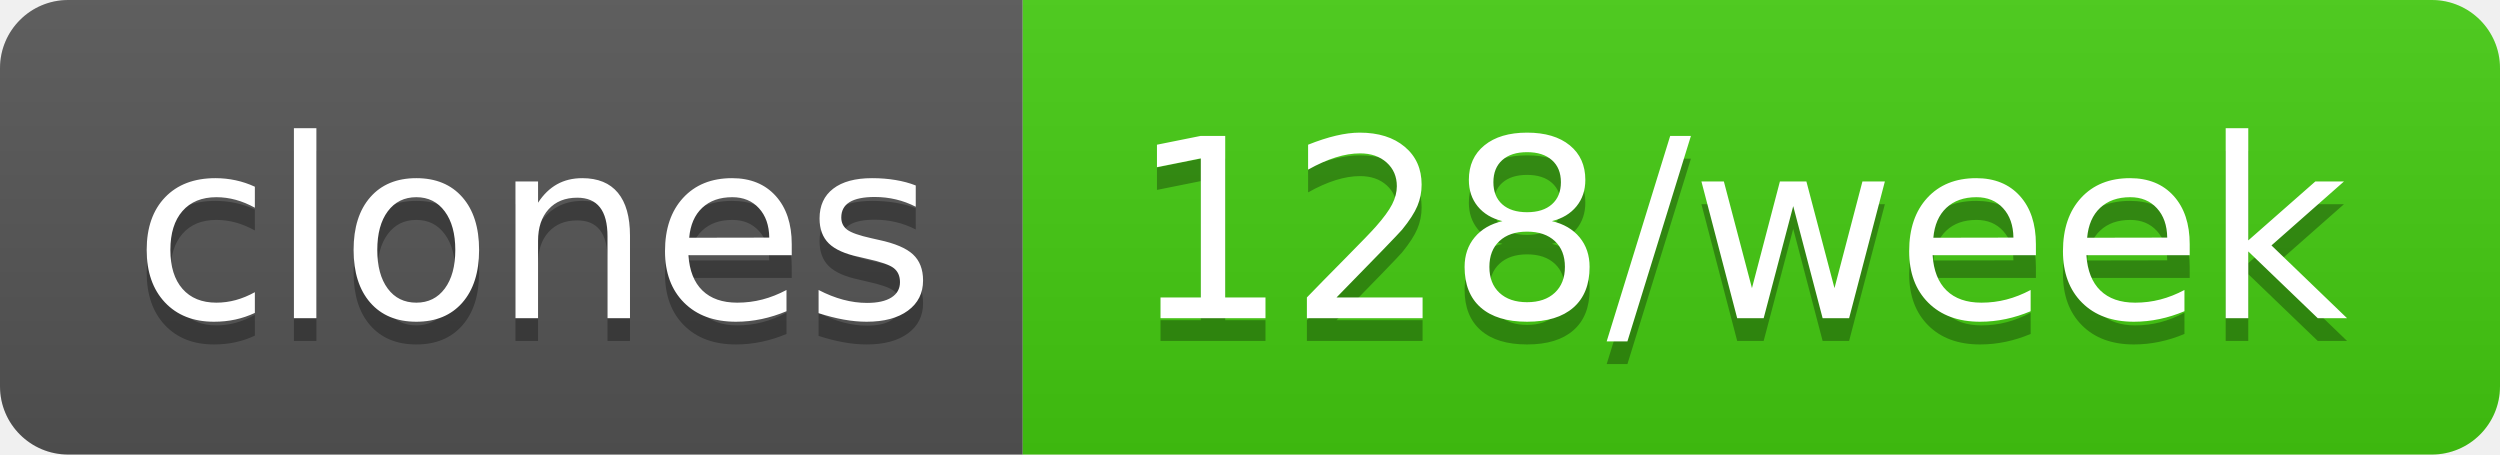
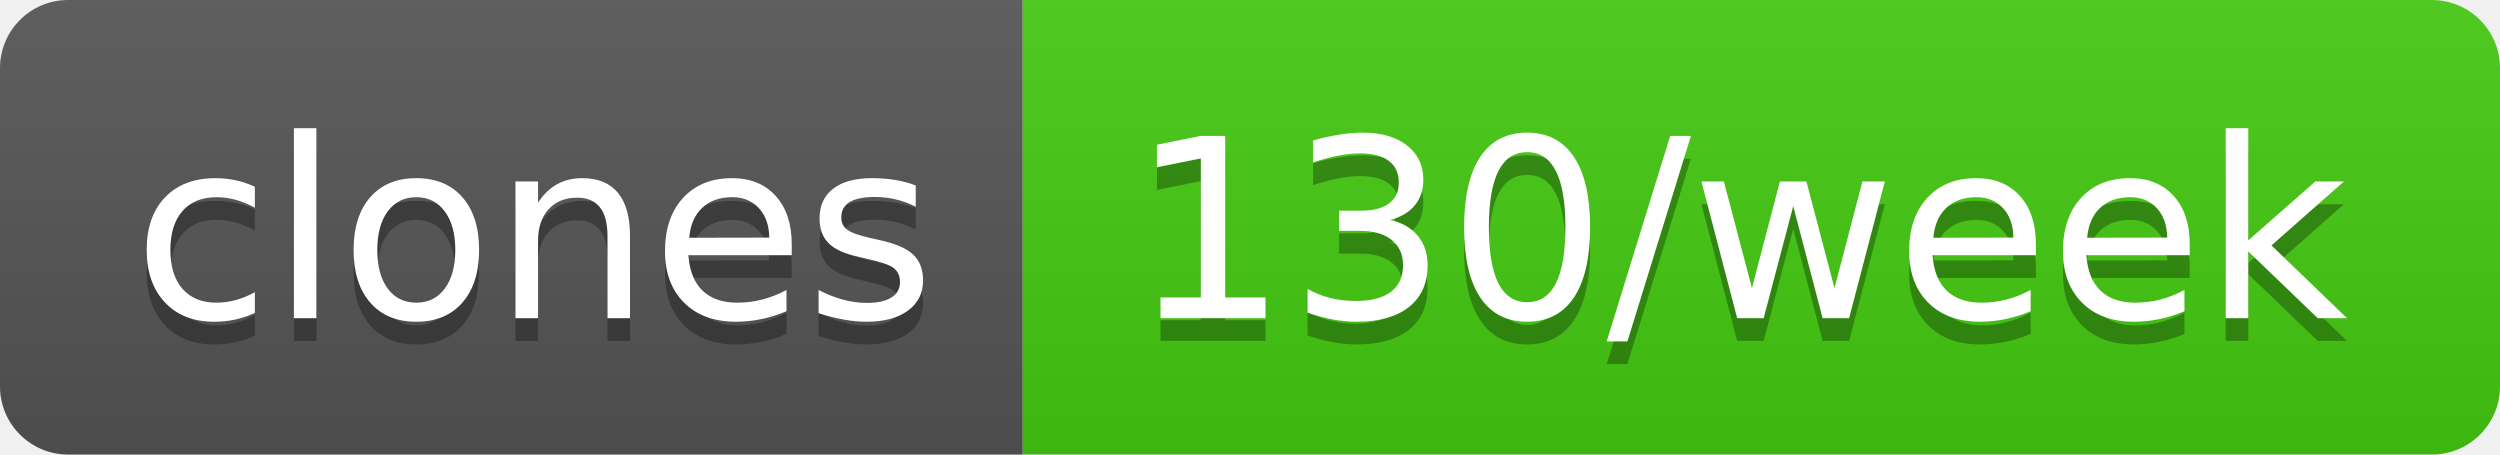
- <svg xmlns="http://www.w3.org/2000/svg" width="110" height="20" role="img" aria-label="clones: 128/week">
+ <svg xmlns="http://www.w3.org/2000/svg" width="110" height="20" role="img" aria-label="clones: 130/week">
  <linearGradient id="s" x2="0" y2="100%">
    <stop offset="0" stop-color="#bbb" stop-opacity=".1" />
    <stop offset="1" stop-opacity=".1" />
  </linearGradient>
  <clipPath id="r">
    <rect width="110" height="20" rx="3" fill="#fff" />
  </clipPath>
  <g clip-path="url(#r)">
    <rect width="45" height="20" fill="#555" />
    <rect x="45" width="65" height="20" fill="#4c1" />
    <rect width="110" height="20" fill="url(#s)" />
  </g>
  <g fill="#fff" text-anchor="middle" font-family="Verdana,Geneva,DejaVu Sans,sans-serif" text-rendering="geometricPrecision" font-size="110">
    <text aria-hidden="true" x="235" y="150" fill="#010101" fill-opacity=".3" transform="scale(.1)" textLength="350">clones</text>
    <text x="235" y="140" transform="scale(.1)" fill="#fff" textLength="350">clones</text>
-     <text aria-hidden="true" x="765" y="150" fill="#010101" fill-opacity=".3" transform="scale(.1)" textLength="550">128/week</text>
-     <text x="765" y="140" transform="scale(.1)" fill="#fff" textLength="550">128/week</text>
+     <text aria-hidden="true" x="765" y="150" fill="#010101" fill-opacity=".3" transform="scale(.1)" textLength="550">130/week</text>
+     <text x="765" y="140" transform="scale(.1)" fill="#fff" textLength="550">130/week</text>
  </g>
</svg>
